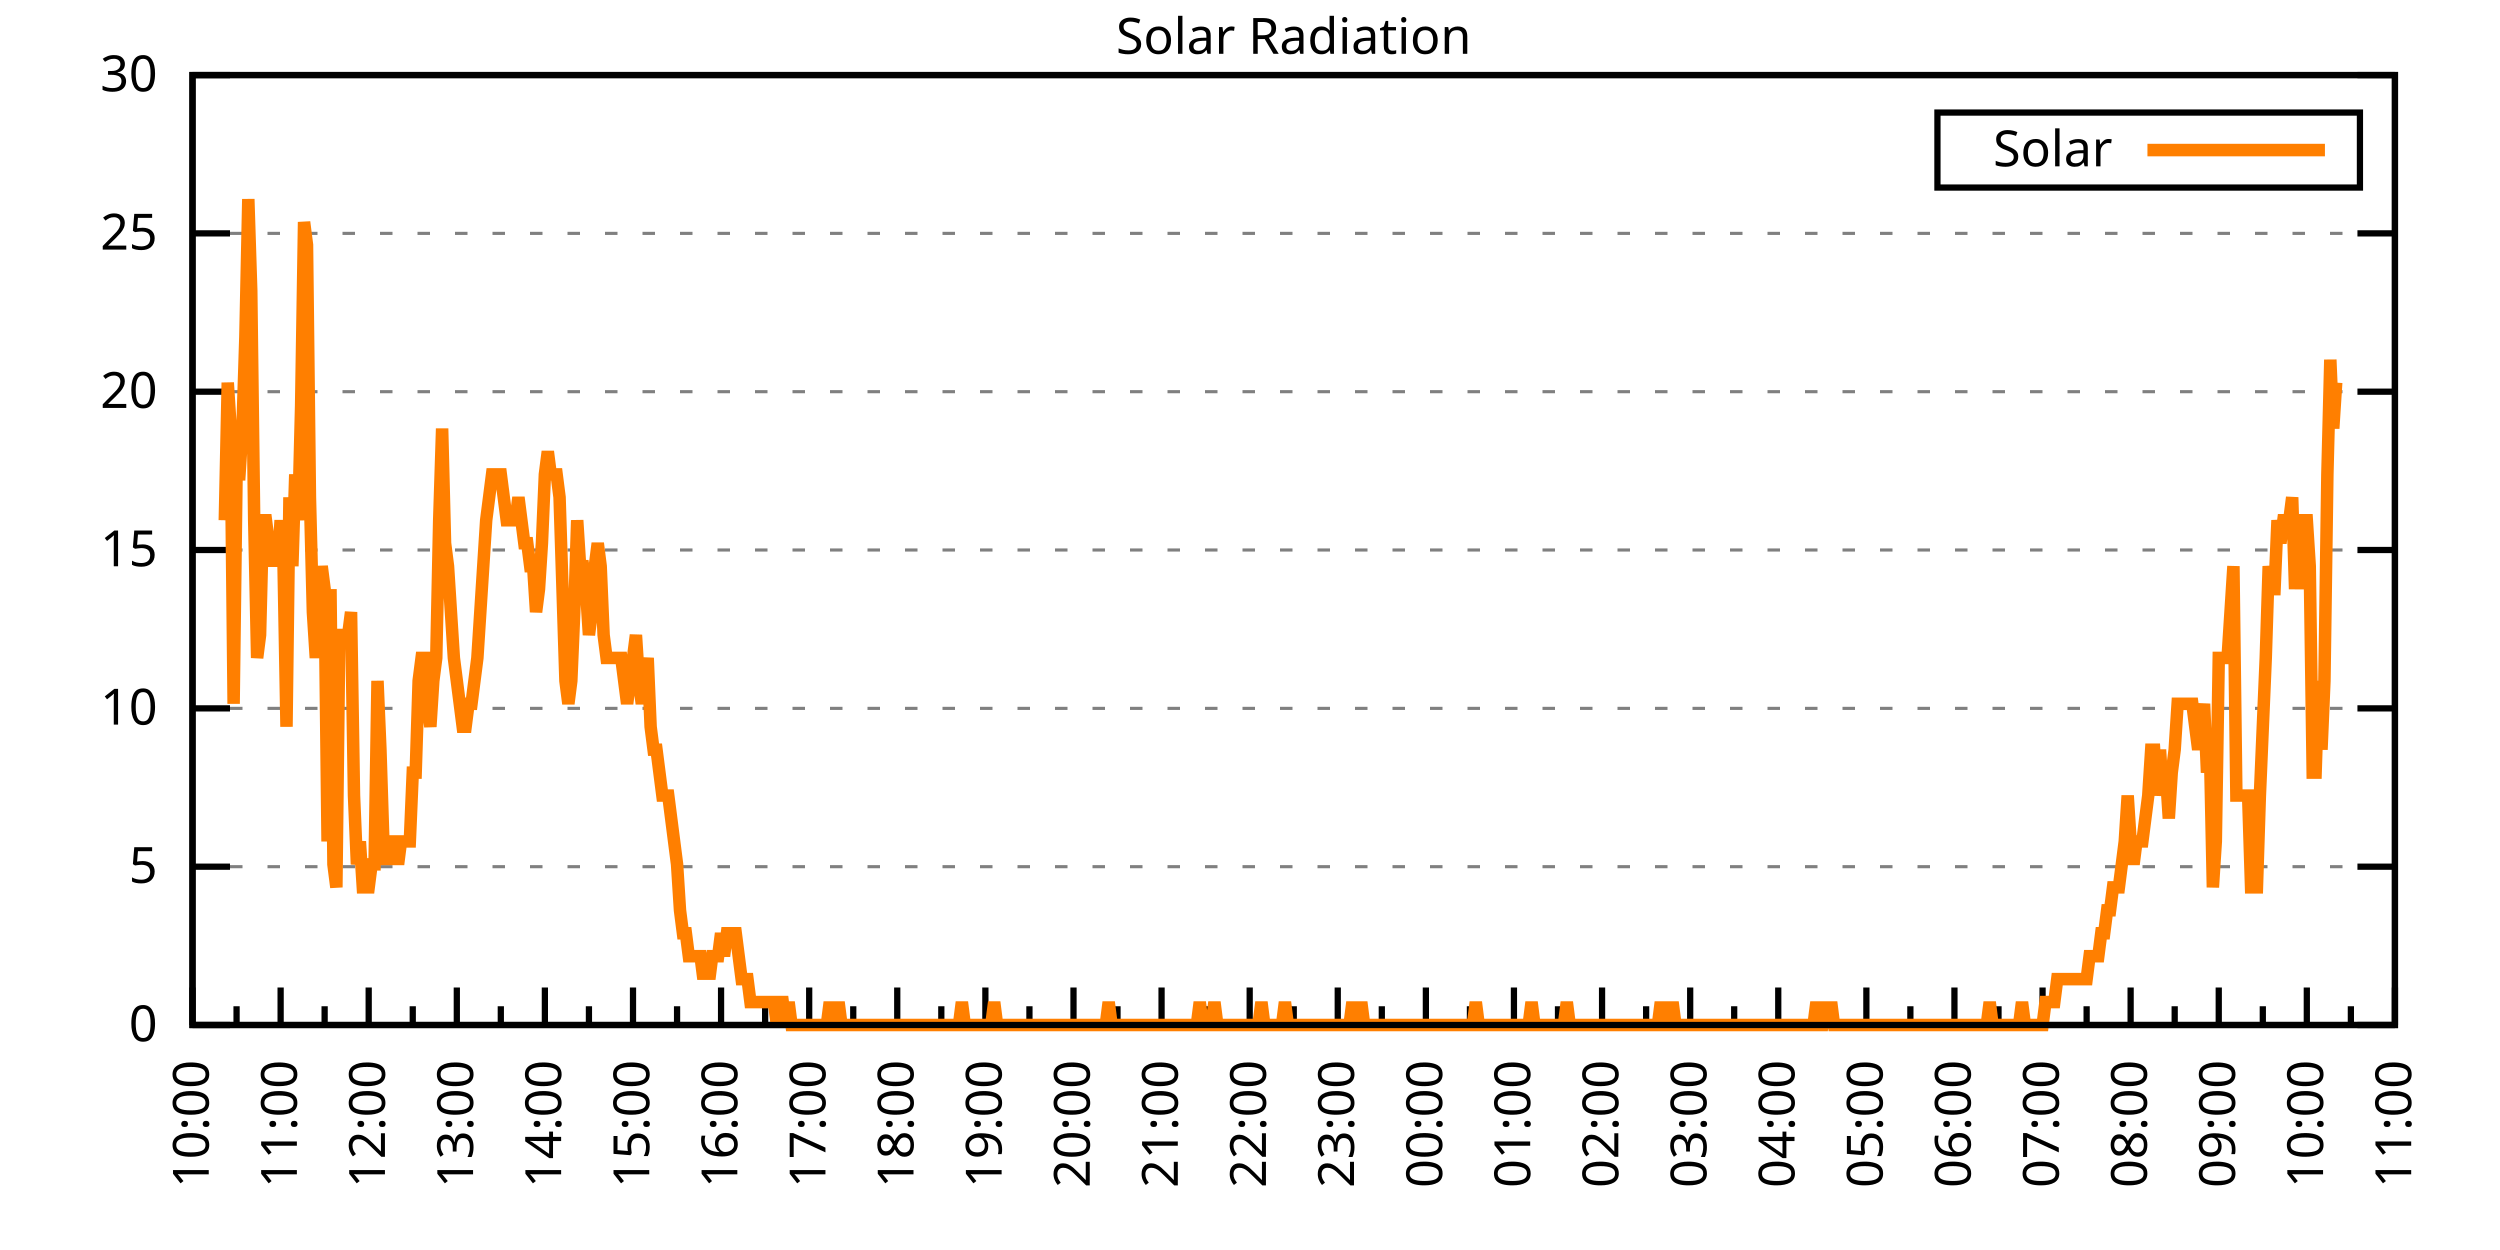
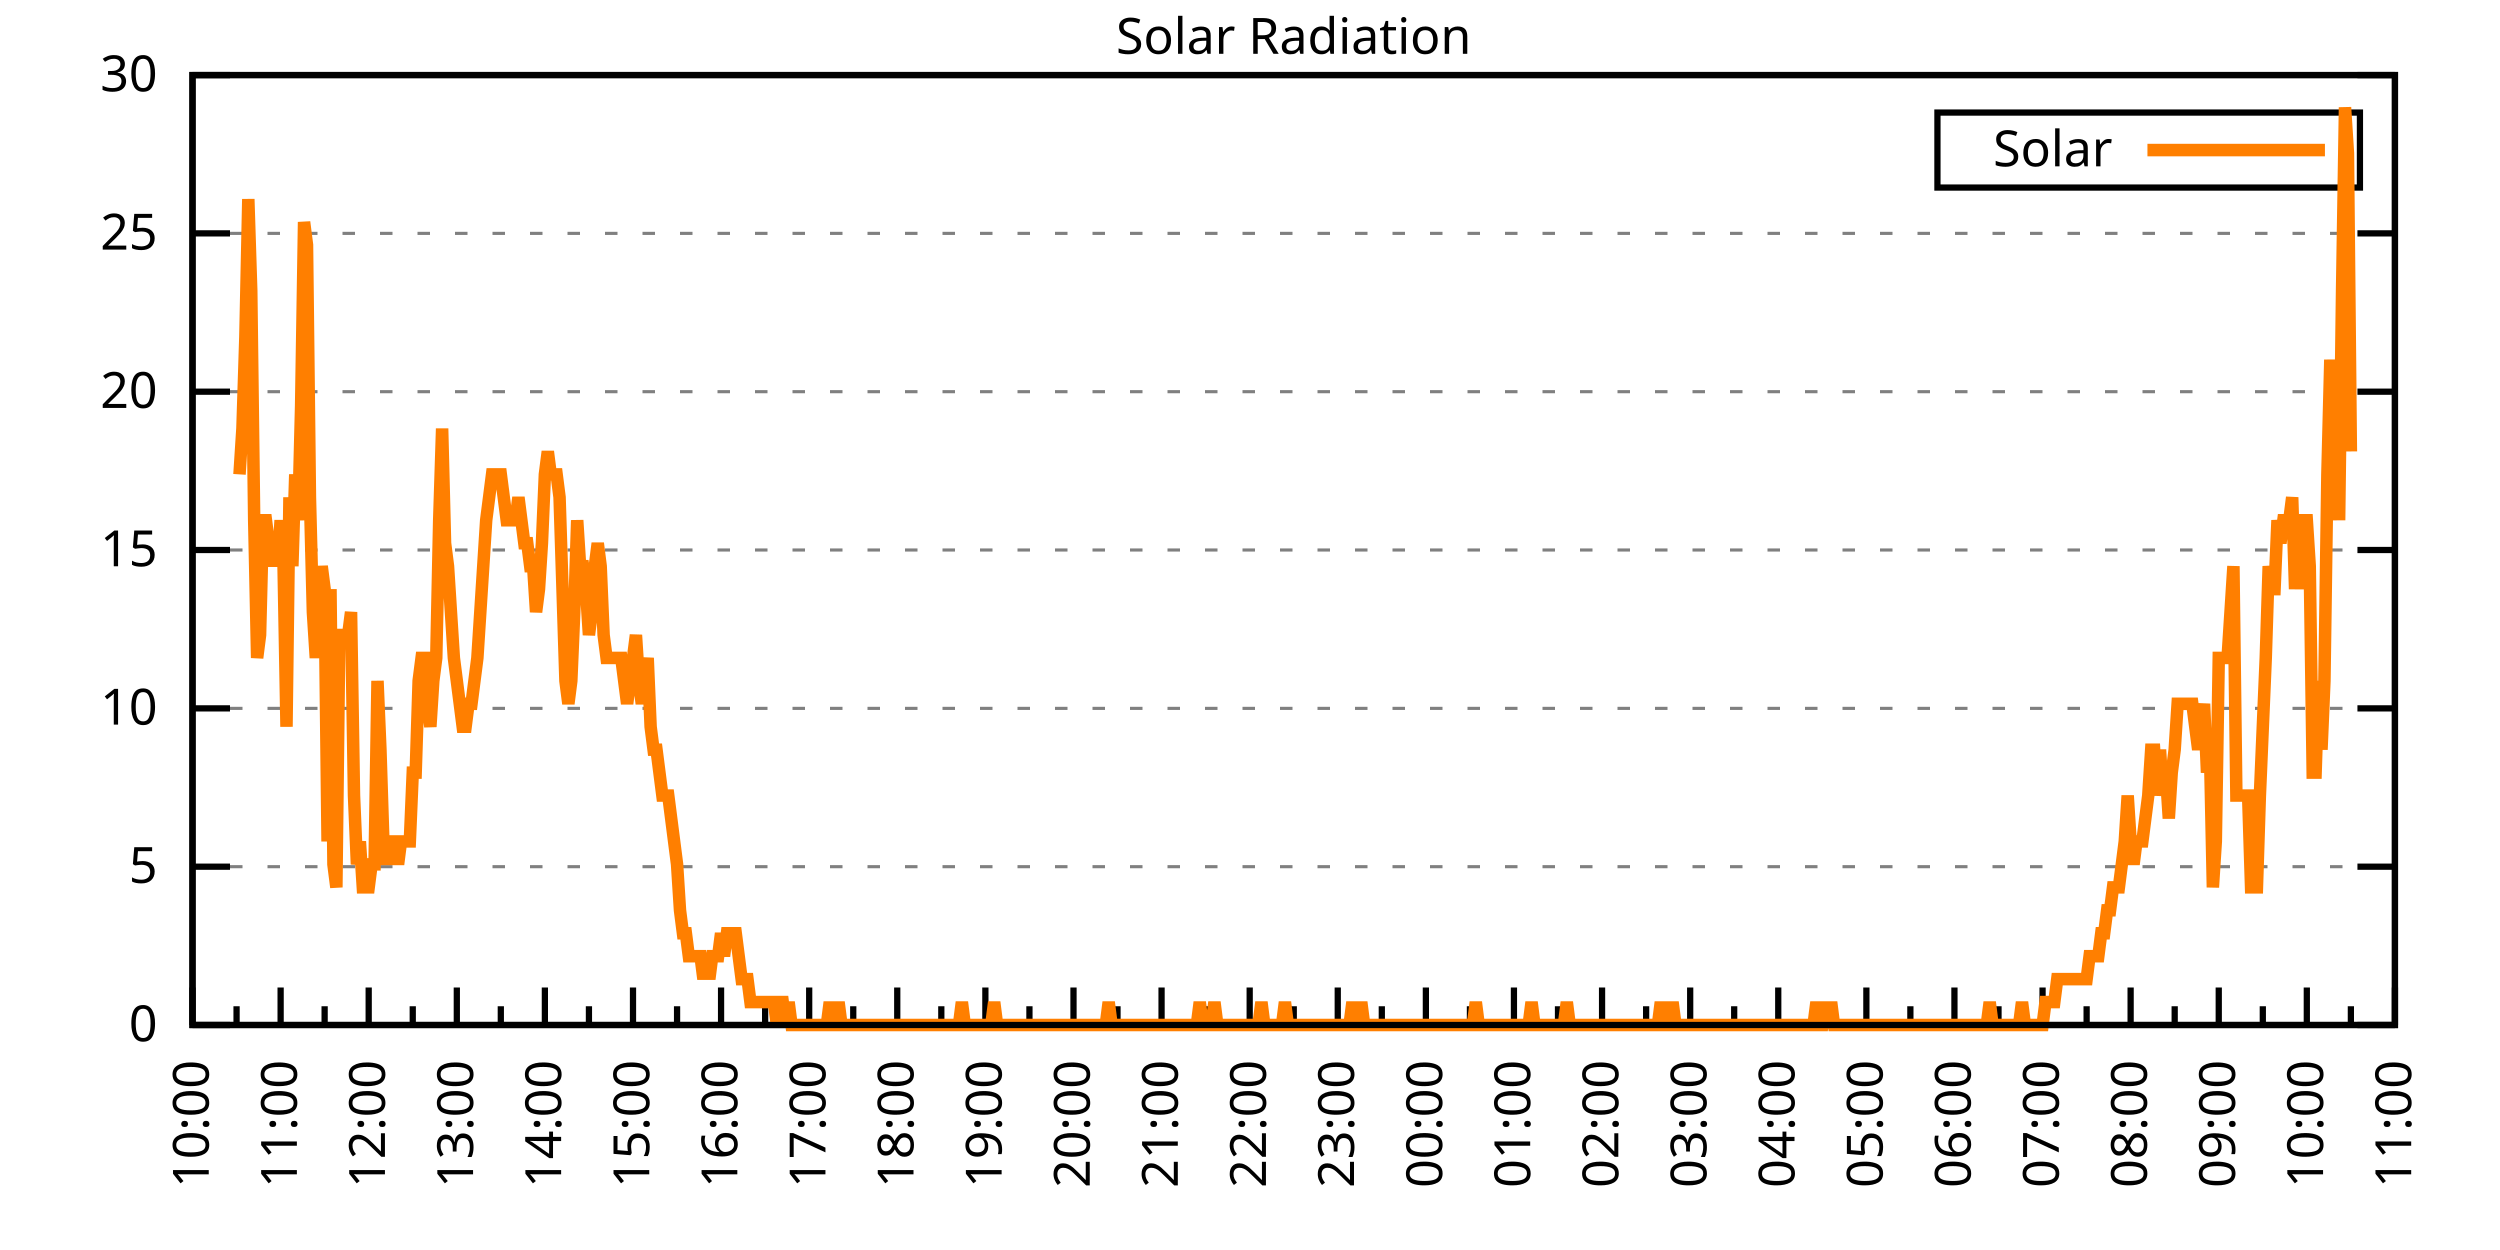
<svg xmlns="http://www.w3.org/2000/svg" xmlns:xlink="http://www.w3.org/1999/xlink" width="400" height="200" viewBox="0 0 400 200">
  <g id="gnuplot_canvas">
    <rect x="0" y="0" width="400" height="200" fill="none" />
    <defs>
      <circle id="gpDot" r="0.5" stroke-width="0.5" stroke="currentColor" />
      <path id="gpPt0" stroke-width="0.333" stroke="currentColor" d="M-1,0 h2 M0,-1 v2" />
      <path id="gpPt1" stroke-width="0.333" stroke="currentColor" d="M-1,-1 L1,1 M1,-1 L-1,1" />
      <path id="gpPt2" stroke-width="0.333" stroke="currentColor" d="M-1,0 L1,0 M0,-1 L0,1 M-1,-1 L1,1 M-1,1 L1,-1" />
      <rect id="gpPt3" stroke-width="0.333" stroke="currentColor" x="-1" y="-1" width="2" height="2" />
      <rect id="gpPt4" stroke-width="0.333" stroke="currentColor" fill="currentColor" x="-1" y="-1" width="2" height="2" />
      <circle id="gpPt5" stroke-width="0.333" stroke="currentColor" cx="0" cy="0" r="1" />
      <use xlink:href="#gpPt5" id="gpPt6" fill="currentColor" stroke="none" />
      <path id="gpPt7" stroke-width="0.333" stroke="currentColor" d="M0,-1.33 L-1.33,0.67 L1.33,0.67 z" />
      <use xlink:href="#gpPt7" id="gpPt8" fill="currentColor" stroke="none" />
      <use xlink:href="#gpPt7" id="gpPt9" stroke="currentColor" transform="rotate(180)" />
      <use xlink:href="#gpPt9" id="gpPt10" fill="currentColor" stroke="none" />
      <use xlink:href="#gpPt3" id="gpPt11" stroke="currentColor" transform="rotate(45)" />
      <use xlink:href="#gpPt11" id="gpPt12" fill="currentColor" stroke="none" />
      <path id="gpPt13" stroke-width="0.333" stroke="currentColor" d="M0,1.330 L1.265,0.411 L0.782,-1.067 L-0.782,-1.076 L-1.265,0.411 z" />
      <use xlink:href="#gpPt13" id="gpPt14" fill="currentColor" stroke="none" />
      <filter id="textbox" filterUnits="objectBoundingBox" x="0" y="0" height="1" width="1">
        <feFlood flood-color="white" flood-opacity="1" result="bgnd" />
        <feComposite in="SourceGraphic" in2="bgnd" operator="atop" />
      </filter>
      <filter id="greybox" filterUnits="objectBoundingBox" x="0" y="0" height="1" width="1">
        <feFlood flood-color="lightgrey" flood-opacity="1" result="grey" />
        <feComposite in="SourceGraphic" in2="grey" operator="atop" />
      </filter>
    </defs>
    <g fill="none" color="white" stroke="currentColor" stroke-width="1.00" stroke-linecap="butt" stroke-linejoin="miter">
</g>
    <g fill="none" color="black" stroke="currentColor" stroke-width="1.00" stroke-linecap="butt" stroke-linejoin="miter">
      <g stroke="none" shape-rendering="crispEdges">
        <polygon fill="rgb(255, 255, 255)" points="30.80,164.00 383.18,164.00 383.18,12.02 30.80,12.02 " />
      </g>
    </g>
    <g fill="none" color="black" stroke="currentColor" stroke-width="1.00" stroke-linecap="butt" stroke-linejoin="miter">
</g>
    <g fill="none" color="black" stroke="black" stroke-width="0.50" stroke-linecap="butt" stroke-linejoin="miter">
</g>
    <g fill="none" color="gray" stroke="currentColor" stroke-width="0.50" stroke-linecap="butt" stroke-linejoin="miter">
      <path stroke="gray" stroke-dasharray="2,4" class="gridline" d="M30.80,164.00 L383.19,164.00  " />
    </g>
    <g fill="none" color="gray" stroke="gray" stroke-width="1.00" stroke-linecap="butt" stroke-linejoin="miter">
</g>
    <g fill="none" color="black" stroke="currentColor" stroke-width="1.00" stroke-linecap="butt" stroke-linejoin="miter">
      <path stroke="black" d="M30.80,164.00 L36.80,164.00 M383.19,164.00 L377.19,164.00  " />
      <g transform="translate(25.20,166.60)" stroke="none" fill="black" font-family="Sans" font-size="8.00" text-anchor="end">
        <text>
          <tspan font-family="Sans"> 0</tspan>
        </text>
      </g>
    </g>
    <g fill="none" color="black" stroke="currentColor" stroke-width="1.00" stroke-linecap="butt" stroke-linejoin="miter">
</g>
    <g fill="none" color="black" stroke="black" stroke-width="0.50" stroke-linecap="butt" stroke-linejoin="miter">
</g>
    <g fill="none" color="gray" stroke="currentColor" stroke-width="0.50" stroke-linecap="butt" stroke-linejoin="miter">
      <path stroke="gray" stroke-dasharray="2,4" class="gridline" d="M30.80,138.67 L383.19,138.67  " />
    </g>
    <g fill="none" color="gray" stroke="gray" stroke-width="1.00" stroke-linecap="butt" stroke-linejoin="miter">
</g>
    <g fill="none" color="black" stroke="currentColor" stroke-width="1.00" stroke-linecap="butt" stroke-linejoin="miter">
      <path stroke="black" d="M30.80,138.67 L36.80,138.67 M383.19,138.67 L377.19,138.67  " />
      <g transform="translate(25.20,141.27)" stroke="none" fill="black" font-family="Sans" font-size="8.00" text-anchor="end">
        <text>
          <tspan font-family="Sans"> 5</tspan>
        </text>
      </g>
    </g>
    <g fill="none" color="black" stroke="currentColor" stroke-width="1.00" stroke-linecap="butt" stroke-linejoin="miter">
</g>
    <g fill="none" color="black" stroke="black" stroke-width="0.50" stroke-linecap="butt" stroke-linejoin="miter">
</g>
    <g fill="none" color="gray" stroke="currentColor" stroke-width="0.50" stroke-linecap="butt" stroke-linejoin="miter">
      <path stroke="gray" stroke-dasharray="2,4" class="gridline" d="M30.80,113.34 L383.19,113.34  " />
    </g>
    <g fill="none" color="gray" stroke="gray" stroke-width="1.00" stroke-linecap="butt" stroke-linejoin="miter">
</g>
    <g fill="none" color="black" stroke="currentColor" stroke-width="1.00" stroke-linecap="butt" stroke-linejoin="miter">
      <path stroke="black" d="M30.80,113.34 L36.80,113.34 M383.19,113.34 L377.19,113.34  " />
      <g transform="translate(25.20,115.94)" stroke="none" fill="black" font-family="Sans" font-size="8.00" text-anchor="end">
        <text>
          <tspan font-family="Sans"> 10</tspan>
        </text>
      </g>
    </g>
    <g fill="none" color="black" stroke="currentColor" stroke-width="1.00" stroke-linecap="butt" stroke-linejoin="miter">
</g>
    <g fill="none" color="black" stroke="black" stroke-width="0.50" stroke-linecap="butt" stroke-linejoin="miter">
</g>
    <g fill="none" color="gray" stroke="currentColor" stroke-width="0.50" stroke-linecap="butt" stroke-linejoin="miter">
      <path stroke="gray" stroke-dasharray="2,4" class="gridline" d="M30.80,88.00 L383.19,88.00  " />
    </g>
    <g fill="none" color="gray" stroke="gray" stroke-width="1.00" stroke-linecap="butt" stroke-linejoin="miter">
</g>
    <g fill="none" color="black" stroke="currentColor" stroke-width="1.00" stroke-linecap="butt" stroke-linejoin="miter">
      <path stroke="black" d="M30.80,88.00 L36.80,88.00 M383.19,88.00 L377.19,88.00  " />
      <g transform="translate(25.20,90.60)" stroke="none" fill="black" font-family="Sans" font-size="8.00" text-anchor="end">
        <text>
          <tspan font-family="Sans"> 15</tspan>
        </text>
      </g>
    </g>
    <g fill="none" color="black" stroke="currentColor" stroke-width="1.00" stroke-linecap="butt" stroke-linejoin="miter">
</g>
    <g fill="none" color="black" stroke="black" stroke-width="0.50" stroke-linecap="butt" stroke-linejoin="miter">
</g>
    <g fill="none" color="gray" stroke="currentColor" stroke-width="0.50" stroke-linecap="butt" stroke-linejoin="miter">
      <path stroke="gray" stroke-dasharray="2,4" class="gridline" d="M30.80,62.67 L383.19,62.67  " />
    </g>
    <g fill="none" color="gray" stroke="gray" stroke-width="1.00" stroke-linecap="butt" stroke-linejoin="miter">
</g>
    <g fill="none" color="black" stroke="currentColor" stroke-width="1.00" stroke-linecap="butt" stroke-linejoin="miter">
      <path stroke="black" d="M30.80,62.67 L36.80,62.67 M383.19,62.67 L377.19,62.67  " />
      <g transform="translate(25.20,65.27)" stroke="none" fill="black" font-family="Sans" font-size="8.00" text-anchor="end">
        <text>
          <tspan font-family="Sans"> 20</tspan>
        </text>
      </g>
    </g>
    <g fill="none" color="black" stroke="currentColor" stroke-width="1.00" stroke-linecap="butt" stroke-linejoin="miter">
</g>
    <g fill="none" color="black" stroke="black" stroke-width="0.50" stroke-linecap="butt" stroke-linejoin="miter">
</g>
    <g fill="none" color="gray" stroke="currentColor" stroke-width="0.50" stroke-linecap="butt" stroke-linejoin="miter">
      <path stroke="gray" stroke-dasharray="2,4" class="gridline" d="M30.80,37.34 L383.19,37.34  " />
    </g>
    <g fill="none" color="gray" stroke="gray" stroke-width="1.00" stroke-linecap="butt" stroke-linejoin="miter">
</g>
    <g fill="none" color="black" stroke="currentColor" stroke-width="1.00" stroke-linecap="butt" stroke-linejoin="miter">
      <path stroke="black" d="M30.80,37.34 L36.80,37.34 M383.19,37.34 L377.19,37.34  " />
      <g transform="translate(25.20,39.94)" stroke="none" fill="black" font-family="Sans" font-size="8.00" text-anchor="end">
        <text>
          <tspan font-family="Sans"> 25</tspan>
        </text>
      </g>
    </g>
    <g fill="none" color="black" stroke="currentColor" stroke-width="1.00" stroke-linecap="butt" stroke-linejoin="miter">
</g>
    <g fill="none" color="black" stroke="black" stroke-width="0.50" stroke-linecap="butt" stroke-linejoin="miter">
</g>
    <g fill="none" color="gray" stroke="currentColor" stroke-width="0.50" stroke-linecap="butt" stroke-linejoin="miter">
      <path stroke="gray" stroke-dasharray="2,4" class="gridline" d="M30.80,12.01 L383.19,12.01  " />
    </g>
    <g fill="none" color="gray" stroke="gray" stroke-width="1.00" stroke-linecap="butt" stroke-linejoin="miter">
</g>
    <g fill="none" color="black" stroke="currentColor" stroke-width="1.00" stroke-linecap="butt" stroke-linejoin="miter">
      <path stroke="black" d="M30.80,12.01 L36.80,12.01 M383.19,12.01 L377.19,12.01  " />
      <g transform="translate(25.20,14.61)" stroke="none" fill="black" font-family="Sans" font-size="8.00" text-anchor="end">
        <text>
          <tspan font-family="Sans"> 30</tspan>
        </text>
      </g>
    </g>
    <g fill="none" color="black" stroke="currentColor" stroke-width="1.00" stroke-linecap="butt" stroke-linejoin="miter">
      <path stroke="black" d="M30.80,164.00 L30.80,158.00  " />
      <g transform="translate(33.40,169.60) rotate(270)" stroke="none" fill="black" font-family="Sans" font-size="8.00" text-anchor="end">
        <text>
          <tspan font-family="Sans">10:00</tspan>
        </text>
      </g>
    </g>
    <g fill="none" color="black" stroke="currentColor" stroke-width="1.00" stroke-linecap="butt" stroke-linejoin="miter">
      <path stroke="black" d="M37.85,164.00 L37.85,161.00 M44.90,164.00 L44.90,158.00  " />
      <g transform="translate(47.50,169.60) rotate(270)" stroke="none" fill="black" font-family="Sans" font-size="8.00" text-anchor="end">
        <text>
          <tspan font-family="Sans">11:00</tspan>
        </text>
      </g>
    </g>
    <g fill="none" color="black" stroke="currentColor" stroke-width="1.00" stroke-linecap="butt" stroke-linejoin="miter">
      <path stroke="black" d="M51.94,164.00 L51.94,161.00 M58.99,164.00 L58.99,158.00  " />
      <g transform="translate(61.59,169.60) rotate(270)" stroke="none" fill="black" font-family="Sans" font-size="8.00" text-anchor="end">
        <text>
          <tspan font-family="Sans">12:00</tspan>
        </text>
      </g>
    </g>
    <g fill="none" color="black" stroke="currentColor" stroke-width="1.00" stroke-linecap="butt" stroke-linejoin="miter">
      <path stroke="black" d="M66.04,164.00 L66.04,161.00 M73.09,164.00 L73.09,158.00  " />
      <g transform="translate(75.69,169.60) rotate(270)" stroke="none" fill="black" font-family="Sans" font-size="8.00" text-anchor="end">
        <text>
          <tspan font-family="Sans">13:00</tspan>
        </text>
      </g>
    </g>
    <g fill="none" color="black" stroke="currentColor" stroke-width="1.00" stroke-linecap="butt" stroke-linejoin="miter">
      <path stroke="black" d="M80.13,164.00 L80.13,161.00 M87.18,164.00 L87.18,158.00  " />
      <g transform="translate(89.78,169.60) rotate(270)" stroke="none" fill="black" font-family="Sans" font-size="8.00" text-anchor="end">
        <text>
          <tspan font-family="Sans">14:00</tspan>
        </text>
      </g>
    </g>
    <g fill="none" color="black" stroke="currentColor" stroke-width="1.00" stroke-linecap="butt" stroke-linejoin="miter">
      <path stroke="black" d="M94.23,164.00 L94.23,161.00 M101.28,164.00 L101.28,158.00  " />
      <g transform="translate(103.88,169.60) rotate(270)" stroke="none" fill="black" font-family="Sans" font-size="8.00" text-anchor="end">
        <text>
          <tspan font-family="Sans">15:00</tspan>
        </text>
      </g>
    </g>
    <g fill="none" color="black" stroke="currentColor" stroke-width="1.00" stroke-linecap="butt" stroke-linejoin="miter">
      <path stroke="black" d="M108.33,164.00 L108.33,161.00 M115.37,164.00 L115.37,158.00  " />
      <g transform="translate(117.97,169.60) rotate(270)" stroke="none" fill="black" font-family="Sans" font-size="8.00" text-anchor="end">
        <text>
          <tspan font-family="Sans">16:00</tspan>
        </text>
      </g>
    </g>
    <g fill="none" color="black" stroke="currentColor" stroke-width="1.00" stroke-linecap="butt" stroke-linejoin="miter">
      <path stroke="black" d="M122.42,164.00 L122.42,161.00 M129.47,164.00 L129.47,158.00  " />
      <g transform="translate(132.07,169.60) rotate(270)" stroke="none" fill="black" font-family="Sans" font-size="8.00" text-anchor="end">
        <text>
          <tspan font-family="Sans">17:00</tspan>
        </text>
      </g>
    </g>
    <g fill="none" color="black" stroke="currentColor" stroke-width="1.00" stroke-linecap="butt" stroke-linejoin="miter">
      <path stroke="black" d="M136.52,164.00 L136.52,161.00 M143.56,164.00 L143.56,158.00  " />
      <g transform="translate(146.16,169.60) rotate(270)" stroke="none" fill="black" font-family="Sans" font-size="8.00" text-anchor="end">
        <text>
          <tspan font-family="Sans">18:00</tspan>
        </text>
      </g>
    </g>
    <g fill="none" color="black" stroke="currentColor" stroke-width="1.00" stroke-linecap="butt" stroke-linejoin="miter">
      <path stroke="black" d="M150.61,164.00 L150.61,161.00 M157.66,164.00 L157.66,158.00  " />
      <g transform="translate(160.26,169.60) rotate(270)" stroke="none" fill="black" font-family="Sans" font-size="8.00" text-anchor="end">
        <text>
          <tspan font-family="Sans">19:00</tspan>
        </text>
      </g>
    </g>
    <g fill="none" color="black" stroke="currentColor" stroke-width="1.00" stroke-linecap="butt" stroke-linejoin="miter">
      <path stroke="black" d="M164.71,164.00 L164.71,161.00 M171.76,164.00 L171.76,158.00  " />
      <g transform="translate(174.36,169.60) rotate(270)" stroke="none" fill="black" font-family="Sans" font-size="8.00" text-anchor="end">
        <text>
          <tspan font-family="Sans">20:00</tspan>
        </text>
      </g>
    </g>
    <g fill="none" color="black" stroke="currentColor" stroke-width="1.00" stroke-linecap="butt" stroke-linejoin="miter">
      <path stroke="black" d="M178.80,164.00 L178.80,161.00 M185.85,164.00 L185.85,158.00  " />
      <g transform="translate(188.45,169.60) rotate(270)" stroke="none" fill="black" font-family="Sans" font-size="8.00" text-anchor="end">
        <text>
          <tspan font-family="Sans">21:00</tspan>
        </text>
      </g>
    </g>
    <g fill="none" color="black" stroke="currentColor" stroke-width="1.00" stroke-linecap="butt" stroke-linejoin="miter">
      <path stroke="black" d="M192.90,164.00 L192.90,161.00 M199.95,164.00 L199.95,158.00  " />
      <g transform="translate(202.55,169.60) rotate(270)" stroke="none" fill="black" font-family="Sans" font-size="8.00" text-anchor="end">
        <text>
          <tspan font-family="Sans">22:00</tspan>
        </text>
      </g>
    </g>
    <g fill="none" color="black" stroke="currentColor" stroke-width="1.00" stroke-linecap="butt" stroke-linejoin="miter">
      <path stroke="black" d="M207.00,164.00 L207.00,161.00 M214.04,164.00 L214.04,158.00  " />
      <g transform="translate(216.64,169.60) rotate(270)" stroke="none" fill="black" font-family="Sans" font-size="8.00" text-anchor="end">
        <text>
          <tspan font-family="Sans">23:00</tspan>
        </text>
      </g>
    </g>
    <g fill="none" color="black" stroke="currentColor" stroke-width="1.00" stroke-linecap="butt" stroke-linejoin="miter">
      <path stroke="black" d="M221.09,164.00 L221.09,161.00 M228.14,164.00 L228.14,158.00  " />
      <g transform="translate(230.74,169.60) rotate(270)" stroke="none" fill="black" font-family="Sans" font-size="8.00" text-anchor="end">
        <text>
          <tspan font-family="Sans">00:00</tspan>
        </text>
      </g>
    </g>
    <g fill="none" color="black" stroke="currentColor" stroke-width="1.00" stroke-linecap="butt" stroke-linejoin="miter">
      <path stroke="black" d="M235.19,164.00 L235.19,161.00 M242.23,164.00 L242.23,158.00  " />
      <g transform="translate(244.83,169.60) rotate(270)" stroke="none" fill="black" font-family="Sans" font-size="8.00" text-anchor="end">
        <text>
          <tspan font-family="Sans">01:00</tspan>
        </text>
      </g>
    </g>
    <g fill="none" color="black" stroke="currentColor" stroke-width="1.00" stroke-linecap="butt" stroke-linejoin="miter">
      <path stroke="black" d="M249.28,164.00 L249.28,161.00 M256.33,164.00 L256.33,158.00  " />
      <g transform="translate(258.93,169.60) rotate(270)" stroke="none" fill="black" font-family="Sans" font-size="8.00" text-anchor="end">
        <text>
          <tspan font-family="Sans">02:00</tspan>
        </text>
      </g>
    </g>
    <g fill="none" color="black" stroke="currentColor" stroke-width="1.00" stroke-linecap="butt" stroke-linejoin="miter">
      <path stroke="black" d="M263.38,164.00 L263.38,161.00 M270.43,164.00 L270.43,158.00  " />
      <g transform="translate(273.03,169.60) rotate(270)" stroke="none" fill="black" font-family="Sans" font-size="8.00" text-anchor="end">
        <text>
          <tspan font-family="Sans">03:00</tspan>
        </text>
      </g>
    </g>
    <g fill="none" color="black" stroke="currentColor" stroke-width="1.00" stroke-linecap="butt" stroke-linejoin="miter">
      <path stroke="black" d="M277.47,164.00 L277.47,161.00 M284.52,164.00 L284.52,158.00  " />
      <g transform="translate(287.12,169.60) rotate(270)" stroke="none" fill="black" font-family="Sans" font-size="8.00" text-anchor="end">
        <text>
          <tspan font-family="Sans">04:00</tspan>
        </text>
      </g>
    </g>
    <g fill="none" color="black" stroke="currentColor" stroke-width="1.00" stroke-linecap="butt" stroke-linejoin="miter">
      <path stroke="black" d="M291.57,164.00 L291.57,161.00 M298.62,164.00 L298.62,158.00  " />
      <g transform="translate(301.22,169.60) rotate(270)" stroke="none" fill="black" font-family="Sans" font-size="8.00" text-anchor="end">
        <text>
          <tspan font-family="Sans">05:00</tspan>
        </text>
      </g>
    </g>
    <g fill="none" color="black" stroke="currentColor" stroke-width="1.00" stroke-linecap="butt" stroke-linejoin="miter">
      <path stroke="black" d="M305.66,164.00 L305.66,161.00 M312.71,164.00 L312.71,158.00  " />
      <g transform="translate(315.31,169.60) rotate(270)" stroke="none" fill="black" font-family="Sans" font-size="8.00" text-anchor="end">
        <text>
          <tspan font-family="Sans">06:00</tspan>
        </text>
      </g>
    </g>
    <g fill="none" color="black" stroke="currentColor" stroke-width="1.00" stroke-linecap="butt" stroke-linejoin="miter">
      <path stroke="black" d="M319.76,164.00 L319.76,161.00 M326.81,164.00 L326.81,158.00  " />
      <g transform="translate(329.41,169.60) rotate(270)" stroke="none" fill="black" font-family="Sans" font-size="8.00" text-anchor="end">
        <text>
          <tspan font-family="Sans">07:00</tspan>
        </text>
      </g>
    </g>
    <g fill="none" color="black" stroke="currentColor" stroke-width="1.00" stroke-linecap="butt" stroke-linejoin="miter">
      <path stroke="black" d="M333.86,164.00 L333.86,161.00 M340.90,164.00 L340.90,158.00  " />
      <g transform="translate(343.50,169.60) rotate(270)" stroke="none" fill="black" font-family="Sans" font-size="8.00" text-anchor="end">
        <text>
          <tspan font-family="Sans">08:00</tspan>
        </text>
      </g>
    </g>
    <g fill="none" color="black" stroke="currentColor" stroke-width="1.00" stroke-linecap="butt" stroke-linejoin="miter">
      <path stroke="black" d="M347.95,164.00 L347.95,161.00 M355.00,164.00 L355.00,158.00  " />
      <g transform="translate(357.60,169.60) rotate(270)" stroke="none" fill="black" font-family="Sans" font-size="8.00" text-anchor="end">
        <text>
          <tspan font-family="Sans">09:00</tspan>
        </text>
      </g>
    </g>
    <g fill="none" color="black" stroke="currentColor" stroke-width="1.00" stroke-linecap="butt" stroke-linejoin="miter">
      <path stroke="black" d="M362.05,164.00 L362.05,161.00 M369.09,164.00 L369.09,158.00  " />
      <g transform="translate(371.69,169.60) rotate(270)" stroke="none" fill="black" font-family="Sans" font-size="8.00" text-anchor="end">
        <text>
          <tspan font-family="Sans">10:00</tspan>
        </text>
      </g>
    </g>
    <g fill="none" color="black" stroke="currentColor" stroke-width="1.00" stroke-linecap="butt" stroke-linejoin="miter">
      <path stroke="black" d="M376.14,164.00 L376.14,161.00 M383.19,164.00 L383.19,158.00  " />
      <g transform="translate(385.79,169.60) rotate(270)" stroke="none" fill="black" font-family="Sans" font-size="8.00" text-anchor="end">
        <text>
          <tspan font-family="Sans">11:00</tspan>
        </text>
      </g>
    </g>
    <g fill="none" color="black" stroke="currentColor" stroke-width="1.00" stroke-linecap="butt" stroke-linejoin="miter">
</g>
    <g fill="none" color="black" stroke="currentColor" stroke-width="1.00" stroke-linecap="butt" stroke-linejoin="miter">
      <path stroke="black" d="M30.80,12.01 L30.80,164.00 L383.19,164.00 L383.19,12.01 L30.80,12.01 Z  " />
    </g>
    <g fill="none" color="black" stroke="currentColor" stroke-width="1.00" stroke-linecap="butt" stroke-linejoin="miter">
      <g transform="translate(6.80,88.01) rotate(270)" stroke="none" fill="black" font-family="Sans" font-size="8.00" text-anchor="middle">
        <text />
      </g>
    </g>
    <g fill="none" color="black" stroke="currentColor" stroke-width="1.00" stroke-linecap="butt" stroke-linejoin="miter">
</g>
    <g fill="none" color="black" stroke="currentColor" stroke-width="1.00" stroke-linecap="butt" stroke-linejoin="miter">
      <path stroke="black" d="M309.99,30.01 L309.99,18.01 L377.59,18.01 L377.59,30.01 L309.99,30.01 Z  " />
    </g>
    <g id="Solar_Radiation_plot_1">
      <g fill="none" color="white" stroke="black" stroke-width="2.00" stroke-linecap="butt" stroke-linejoin="miter">
</g>
      <g fill="none" color="black" stroke="currentColor" stroke-width="2.00" stroke-linecap="butt" stroke-linejoin="miter">
        <g transform="translate(337.99,26.61)" stroke="none" fill="black" font-family="Sans" font-size="8.00" text-anchor="end">
          <text>
            <tspan font-family="Sans">Solar</tspan>
          </text>
        </g>
      </g>
      <g fill="none" color="black" stroke="currentColor" stroke-width="2.00" stroke-linecap="butt" stroke-linejoin="miter">
-         <path stroke="rgb(255, 127,   0)" d="M343.59,24.01 L371.99,24.01 M35.97,83.24 L36.44,61.22 L36.91,68.56 L37.38,112.61 L37.85,75.90 L38.32,75.90   L38.79,68.56 L39.26,53.88 L39.73,31.85 L40.20,46.54 L40.67,83.24 L41.14,105.27 L41.61,101.60 L42.08,83.24   L42.55,83.24 L43.02,86.91 L43.49,90.59 L43.96,86.91 L44.43,90.59 L44.90,83.24 L45.37,90.59 L45.84,116.28   L46.31,79.57 L46.78,90.59 L47.24,75.90 L47.71,83.24 L48.18,64.89 L48.65,35.52 L49.12,39.19 L49.59,79.57   L50.06,97.93 L50.53,105.27 L51.00,97.93 L51.47,90.59 L51.94,94.26 L52.41,134.63 L52.88,94.26 L53.35,138.30   L53.82,141.98 L54.29,101.60 L54.76,101.60 L55.23,101.60 L55.70,101.60 L56.17,97.93 L56.64,127.29 L57.11,138.30   L57.58,134.63 L58.05,141.98 L58.52,141.98 L58.99,141.98 L59.46,138.30 L59.93,138.30 L60.40,108.94 L60.87,119.95   L61.34,134.63 L61.81,138.30 L62.28,134.63 L62.75,134.63 L63.22,134.63 L63.69,138.30 L64.16,134.63 L64.63,134.63   L65.10,134.63 L65.57,134.63 L66.04,123.62 L66.51,123.62 L66.98,108.94 L67.45,105.27 L67.92,105.27 L68.39,112.61   L68.86,116.28 L69.33,108.94 L69.80,105.27 L70.27,83.24 L70.74,68.56 L71.21,86.91 L71.68,90.59 L72.15,97.93   L72.62,105.27 L73.09,108.94 L73.56,112.61 L74.03,116.28 L74.50,116.28 L74.97,112.61 L75.44,112.61 L75.91,108.94   L76.38,105.27 L76.85,97.93 L77.32,90.59 L77.79,83.24 L78.26,79.57 L78.73,75.90 L79.19,75.90 L79.66,75.90   L80.13,75.90 L80.60,79.57 L81.07,83.24 L81.54,83.24 L82.01,83.24 L82.48,83.24 L82.95,79.57 L83.42,83.24   L83.89,86.91 L84.36,86.91 L84.83,90.59 L85.30,90.59 L85.77,97.93 L86.24,94.26 L86.71,86.91 L87.18,75.90   L87.65,72.23 L88.12,75.90 L88.59,75.90 L89.06,75.90 L89.53,79.57 L90.00,94.26 L90.47,108.94 L90.94,112.61   L91.41,108.94 L91.88,97.93 L92.35,83.24 L92.82,90.59 L93.29,90.59 L93.76,94.26 L94.23,101.60 L94.70,97.93   L95.17,90.59 L95.64,86.91 L96.11,90.59 L96.58,101.60 L97.05,105.27 L97.52,105.27 L97.99,105.27 L98.46,105.27   L98.93,105.27 L99.40,105.27 L99.87,108.94 L100.34,112.61 L100.81,108.94 L101.28,105.27 L101.75,101.60 L102.22,108.94   L102.69,112.61 L103.16,108.94 L103.63,105.27 L104.10,116.28 L104.57,119.95 L105.04,119.95 L105.51,123.62 L105.98,127.29   L106.45,127.29 L106.92,127.29 L107.39,130.96 L107.86,134.63 L108.33,138.30 L108.80,145.65 L109.27,149.32 L109.74,149.32   L110.21,152.99 L110.68,152.99 L111.14,152.99 L111.61,152.99 L112.08,152.99 L112.55,156.66 L113.02,152.99 L113.49,156.66   L113.96,152.99 L114.43,152.99 L114.90,152.99 L115.37,149.32 L115.84,152.99 L116.31,149.32 L116.78,149.32 L117.25,149.32   L117.72,149.32 L118.19,152.99 L118.66,156.66 L119.13,156.66 L119.60,156.66 L120.07,160.33 L120.54,160.33 L121.01,160.33   L121.48,160.33 L121.95,160.33 L122.42,160.33 L122.89,160.33 L123.36,160.33 L123.83,160.33 L124.30,164.00 L124.77,160.33   L125.24,160.33 L125.71,164.00 L126.18,160.33 L126.65,164.00 L127.12,164.00 L127.59,164.00 L128.06,164.00 L128.53,164.00   L129.00,164.00 L129.47,164.00 L129.94,164.00 L130.41,164.00 L130.88,164.00 L131.35,164.00 L131.82,164.00 L132.29,164.00   L132.76,160.33 L133.23,164.00 L133.70,164.00 L134.17,160.33 L134.64,164.00 L135.11,164.00 L135.58,164.00 L136.05,164.00   L136.52,164.00 L136.99,164.00 L137.46,164.00 L137.93,164.00 L138.40,164.00 L138.87,164.00 L139.34,164.00 L139.81,164.00   L140.28,164.00 L140.75,164.00 L141.22,164.00 L141.69,164.00 L142.16,164.00 L142.63,164.00 L143.09,164.00 L143.56,164.00   L144.03,164.00 L144.50,164.00 L144.97,164.00 L145.44,164.00 L145.91,164.00 L146.38,164.00 L146.85,164.00 L147.32,164.00   L147.79,164.00 L148.26,164.00 L148.73,164.00 L149.20,164.00 L149.67,164.00 L150.14,164.00 L150.61,164.00 L151.08,164.00   L151.55,164.00 L152.02,164.00 L152.49,164.00 L152.96,164.00 L153.43,164.00 L153.90,160.33 L154.37,164.00 L154.84,164.00   L155.31,164.00 L155.78,164.00 L156.25,164.00 L156.72,164.00 L157.19,164.00 L157.66,164.00 L158.13,164.00 L158.60,164.00   L159.07,160.33 L159.54,164.00 L160.01,164.00 L160.48,164.00 L160.95,164.00 L161.42,164.00 L161.89,164.00 L162.36,164.00   L162.83,164.00 L163.30,164.00 L163.77,164.00 L164.24,164.00 L164.71,164.00 L165.18,164.00 L165.65,164.00 L166.12,164.00   L166.59,164.00 L167.06,164.00 L167.53,164.00 L168.00,164.00 L168.47,164.00 L168.94,164.00 L169.41,164.00 L169.88,164.00   L170.35,164.00 L170.82,164.00 L171.29,164.00 L171.76,164.00 L172.23,164.00 L172.70,164.00 L173.17,164.00 L173.64,164.00   L174.11,164.00 L174.58,164.00 L175.04,164.00 L175.51,164.00 L175.98,164.00 L176.45,164.00 L176.92,164.00 L177.39,160.33   L177.86,164.00 L178.33,164.00 L178.80,164.00 L179.27,164.00 L179.74,164.00 L180.21,164.00 L180.68,164.00 L181.15,164.00   L181.62,164.00 L182.09,164.00 L182.56,164.00 L183.03,164.00 L183.50,164.00 L183.97,164.00 L184.44,164.00 L184.91,164.00   L185.38,164.00 L185.85,164.00 L186.32,164.00 L186.79,164.00 L187.26,164.00 L187.73,164.00 L188.20,164.00 L188.67,164.00   L189.14,164.00 L189.61,164.00 L190.08,164.00 L190.55,164.00 L191.02,164.00 L191.49,164.00 L191.96,160.33 L192.43,164.00   L192.90,164.00 L193.37,164.00 L193.84,164.00 L194.31,160.33 L194.78,164.00 L195.25,164.00 L195.72,164.00 L196.19,164.00   L196.66,164.00 L197.13,164.00 L197.60,164.00 L198.07,164.00 L198.54,164.00 L199.01,164.00 L199.48,164.00 L199.95,164.00   L200.42,164.00 L200.89,164.00 L201.36,164.00 L201.83,160.33 L202.30,164.00 L202.77,164.00 L203.24,164.00 L203.71,164.00   L204.18,164.00 L204.65,164.00 L205.12,164.00 L205.59,160.33 L206.06,164.00 L206.53,164.00 L207.00,164.00 L207.46,164.00   L207.93,164.00 L208.40,164.00 L208.87,164.00 L209.34,164.00 L209.81,164.00 L210.28,164.00 L210.75,164.00 L211.22,164.00   L211.69,164.00 L212.16,164.00 L212.63,164.00 L213.10,164.00 L213.57,164.00 L214.04,164.00 L214.51,164.00 L214.98,164.00   L215.45,164.00 L215.92,164.00 L216.39,160.33 L216.86,164.00 L217.33,164.00 L217.80,160.33 L218.27,164.00 L218.74,164.00   L219.21,164.00 L219.68,164.00 L220.15,164.00 L220.62,164.00 L221.09,164.00 L221.56,164.00 L222.03,164.00 L222.50,164.00   L222.97,164.00 L223.44,164.00 L223.91,164.00 L224.38,164.00 L224.85,164.00 L225.32,164.00 L225.79,164.00 L226.26,164.00   L226.73,164.00 L227.20,164.00 L227.67,164.00 L228.14,164.00 L228.61,164.00 L229.08,164.00 L229.55,164.00 L230.02,164.00   L230.49,164.00 L230.96,164.00 L231.43,164.00 L231.90,164.00 L232.37,164.00 L232.84,164.00 L233.31,164.00 L233.78,164.00   L234.25,164.00 L234.72,164.00 L235.19,164.00 L235.66,164.00 L236.13,160.33 L236.60,164.00 L237.07,164.00 L237.54,164.00   L238.01,164.00 L238.48,164.00 L238.95,164.00 L239.41,164.00 L239.88,164.00 L240.35,164.00 L240.82,164.00 L241.29,164.00   L241.76,164.00 L242.23,164.00 L242.70,164.00 L243.17,164.00 L243.64,164.00 L244.11,164.00 L244.58,164.00 L245.05,160.33   L245.52,164.00 L245.99,164.00 L246.46,164.00 L246.93,164.00 L247.40,164.00 L247.87,164.00 L248.34,164.00 L248.81,164.00   L249.28,164.00 L249.75,164.00 L250.22,164.00 L250.69,160.33 L251.16,164.00 L251.63,164.00 L252.10,164.00 L252.57,164.00   L253.04,164.00 L253.51,164.00 L253.98,164.00 L254.45,164.00 L254.92,164.00 L255.39,164.00 L255.86,164.00 L256.33,164.00   L256.80,164.00 L257.27,164.00 L257.74,164.00 L258.21,164.00 L258.68,164.00 L259.15,164.00 L259.62,164.00 L260.09,164.00   L260.56,164.00 L261.03,164.00 L261.50,164.00 L261.97,164.00 L262.44,164.00 L262.91,164.00 L263.38,164.00 L263.85,164.00   L264.32,164.00 L264.79,164.00 L265.26,164.00 L265.73,160.33 L266.20,164.00 L266.67,164.00 L267.14,164.00 L267.61,160.33   L268.08,164.00 L268.55,164.00 L269.02,164.00 L269.49,164.00 L269.96,164.00 L270.43,164.00 L270.90,164.00 L271.36,164.00   L271.83,164.00 L272.30,164.00 L272.77,164.00 L273.24,164.00 L273.71,164.00 L274.18,164.00 L274.65,164.00 L275.12,164.00   L275.59,164.00 L276.06,164.00 L276.53,164.00 L277.00,164.00 L277.47,164.00 L277.94,164.00 L278.41,164.00 L278.88,164.00   L279.35,164.00 L279.82,164.00 L280.29,164.00 L280.76,164.00 L281.23,164.00 L281.70,164.00 L282.17,164.00 L282.64,164.00   L283.11,164.00 L283.58,164.00 L284.05,164.00 L284.52,164.00 L284.99,164.00 L285.46,164.00 L285.93,164.00 L286.40,164.00   L286.87,164.00 L287.34,164.00 L287.81,164.00 L288.28,164.00 L288.75,164.00 L289.22,164.00 L289.69,164.00 L290.16,164.00   L290.63,160.33 L291.10,164.00 L291.57,164.00 L292.04,160.33 L292.51,164.00 L292.98,160.33 L293.45,164.00 L293.92,164.00   L294.39,164.00 L294.86,164.00 L295.33,164.00 L295.80,164.00 L296.27,164.00 L296.74,164.00 L297.21,164.00 L297.68,164.00   L298.15,164.00 L298.62,164.00 L299.09,164.00 L299.56,164.00 L300.03,164.00 L300.50,164.00 L300.97,164.00 L301.44,164.00   L301.91,164.00 L302.38,164.00 L302.85,164.00 L303.31,164.00 L303.78,164.00 L304.25,164.00 L304.72,164.00 L305.19,164.00   L305.66,164.00 L306.13,164.00 L306.60,164.00 L307.07,164.00 L307.54,164.00 L308.01,164.00 L308.48,164.00 L308.95,164.00   L309.42,164.00 L309.89,164.00 L310.36,164.00 L310.83,164.00 L311.30,164.00 L311.77,164.00 L312.24,164.00 L312.71,164.00   L313.18,164.00 L313.65,164.00 L314.12,164.00 L314.59,164.00 L315.06,164.00 L315.53,164.00 L316.00,164.00 L316.47,164.00   L316.94,164.00 L317.41,164.00 L317.88,164.00 L318.35,160.33 L318.82,164.00 L319.29,164.00 L319.76,164.00 L320.23,164.00   L320.70,164.00 L321.17,164.00 L321.64,164.00 L322.11,164.00 L322.58,164.00 L323.05,164.00 L323.52,160.33 L323.99,164.00   L324.46,164.00 L324.93,164.00 L325.40,164.00 L325.87,164.00 L326.34,164.00 L326.81,164.00 L327.28,160.33 L327.75,160.33   L328.22,160.33 L328.69,160.33 L329.16,156.66 L329.63,156.66 L330.10,156.66 L330.57,156.66 L331.04,156.66 L331.51,156.66   L331.98,156.66 L332.45,156.66 L332.92,156.66 L333.39,156.66 L333.86,156.66 L334.33,152.99 L334.80,152.99 L335.26,152.99   L335.73,152.99 L336.20,149.32 L336.67,149.32 L337.14,145.65 L337.61,145.65 L338.08,141.98 L338.55,141.98 L339.02,141.98   L339.49,138.30 L339.96,134.63 L340.43,127.29 L340.90,134.63 L341.37,138.30 L341.84,134.63 L342.31,134.63 L342.78,134.63   L343.25,130.96 L343.72,127.29 L344.19,119.95 L344.66,119.95 L345.13,127.29 L345.60,119.95 L346.07,127.29 L346.54,123.62   L347.01,130.96 L347.48,123.62 L347.95,119.95 L348.42,112.61 L348.89,112.61 L349.36,112.61 L349.83,112.61 L350.30,112.61   L350.77,112.61 L351.24,116.28 L351.71,119.95 L352.18,116.28 L352.65,112.61 L353.12,123.62 L353.59,119.95 L354.06,141.98   L354.53,134.63 L355.00,105.27 L355.47,105.27 L355.94,105.27 L356.41,105.27 L356.88,97.93 L357.35,90.59 L357.82,127.29   L358.29,127.29 L358.76,127.29 L359.23,127.29 L359.70,127.29 L360.17,141.98 L360.64,141.98 L361.11,141.98 L361.58,127.29   L362.05,116.28 L362.52,105.27 L362.99,90.59 L363.46,94.26 L363.93,94.26 L364.40,83.24 L364.87,86.91 L365.34,83.24   L365.81,83.24 L366.28,83.24 L366.75,79.57 L367.21,94.26 L367.68,83.24 L368.15,94.26 L368.62,83.24 L369.09,83.24   L369.56,90.59 L370.03,123.62 L370.50,123.62 L370.97,108.94 L371.44,119.95 L371.91,108.94 L372.38,75.90 L372.85,57.55   L373.32,68.56 L373.79,61.22  " />
+         <path stroke="rgb(255, 127,   0)" d="M343.59,24.01 L371.99,24.01 M38.32,75.90 L38.79,68.56 L39.26,53.88 L39.73,31.85 L40.20,46.54 L40.67,83.24   L41.14,105.27 L41.61,101.60 L42.08,83.24 L42.55,83.24 L43.02,86.91 L43.49,90.59 L43.96,86.91 L44.43,90.59   L44.90,83.24 L45.37,90.59 L45.84,116.28 L46.31,79.57 L46.78,90.59 L47.24,75.90 L47.71,83.24 L48.18,64.89   L48.65,35.52 L49.12,39.19 L49.59,79.57 L50.06,97.93 L50.53,105.27 L51.00,97.93 L51.47,90.59 L51.94,94.26   L52.41,134.63 L52.88,94.26 L53.35,138.30 L53.82,141.98 L54.29,101.60 L54.76,101.60 L55.23,101.60 L55.70,101.60   L56.17,97.93 L56.64,127.29 L57.11,138.30 L57.58,134.63 L58.05,141.98 L58.52,141.98 L58.99,141.98 L59.46,138.30   L59.93,138.30 L60.40,108.94 L60.87,119.95 L61.34,134.63 L61.81,138.30 L62.28,134.63 L62.75,134.63 L63.22,134.63   L63.69,138.30 L64.16,134.63 L64.63,134.63 L65.10,134.63 L65.57,134.63 L66.04,123.62 L66.51,123.62 L66.98,108.94   L67.45,105.27 L67.92,105.27 L68.39,112.61 L68.86,116.28 L69.33,108.94 L69.80,105.27 L70.27,83.24 L70.74,68.56   L71.21,86.91 L71.68,90.59 L72.15,97.93 L72.62,105.27 L73.09,108.94 L73.56,112.61 L74.03,116.28 L74.50,116.28   L74.97,112.61 L75.44,112.61 L75.91,108.94 L76.38,105.27 L76.85,97.93 L77.32,90.59 L77.79,83.24 L78.26,79.57   L78.73,75.90 L79.19,75.90 L79.66,75.90 L80.13,75.90 L80.60,79.57 L81.07,83.24 L81.54,83.24 L82.01,83.24   L82.48,83.24 L82.95,79.57 L83.42,83.24 L83.89,86.91 L84.36,86.91 L84.83,90.59 L85.30,90.59 L85.77,97.93   L86.24,94.26 L86.71,86.91 L87.18,75.90 L87.65,72.23 L88.12,75.90 L88.59,75.90 L89.06,75.90 L89.53,79.57   L90.00,94.26 L90.47,108.94 L90.94,112.61 L91.41,108.94 L91.88,97.93 L92.35,83.24 L92.82,90.59 L93.29,90.59   L93.76,94.26 L94.23,101.60 L94.70,97.93 L95.17,90.59 L95.64,86.91 L96.11,90.59 L96.58,101.60 L97.05,105.27   L97.52,105.27 L97.99,105.27 L98.46,105.27 L98.93,105.27 L99.40,105.27 L99.87,108.94 L100.34,112.61 L100.81,108.94   L101.28,105.27 L101.75,101.60 L102.22,108.94 L102.69,112.61 L103.16,108.94 L103.63,105.27 L104.10,116.28 L104.57,119.95   L105.04,119.95 L105.51,123.62 L105.98,127.29 L106.45,127.29 L106.92,127.29 L107.39,130.96 L107.86,134.63 L108.33,138.30   L108.80,145.65 L109.27,149.32 L109.74,149.32 L110.21,152.99 L110.68,152.99 L111.14,152.99 L111.61,152.99 L112.08,152.99   L112.55,156.66 L113.02,152.99 L113.49,156.66 L113.96,152.99 L114.43,152.99 L114.90,152.99 L115.37,149.32 L115.84,152.99   L116.31,149.32 L116.78,149.32 L117.25,149.32 L117.72,149.32 L118.19,152.99 L118.66,156.66 L119.13,156.66 L119.60,156.66   L120.07,160.33 L120.54,160.33 L121.01,160.33 L121.48,160.33 L121.95,160.33 L122.42,160.33 L122.89,160.33 L123.36,160.33   L123.83,160.33 L124.30,164.00 L124.77,160.33 L125.24,160.33 L125.71,164.00 L126.18,160.33 L126.65,164.00 L127.12,164.00   L127.59,164.00 L128.06,164.00 L128.53,164.00 L129.00,164.00 L129.47,164.00 L129.94,164.00 L130.41,164.00 L130.88,164.00   L131.35,164.00 L131.82,164.00 L132.29,164.00 L132.76,160.33 L133.23,164.00 L133.70,164.00 L134.17,160.33 L134.64,164.00   L135.11,164.00 L135.58,164.00 L136.05,164.00 L136.52,164.00 L136.99,164.00 L137.46,164.00 L137.93,164.00 L138.40,164.00   L138.87,164.00 L139.34,164.00 L139.81,164.00 L140.28,164.00 L140.75,164.00 L141.22,164.00 L141.69,164.00 L142.16,164.00   L142.63,164.00 L143.09,164.00 L143.56,164.00 L144.03,164.00 L144.50,164.00 L144.97,164.00 L145.44,164.00 L145.91,164.00   L146.38,164.00 L146.85,164.00 L147.32,164.00 L147.79,164.00 L148.26,164.00 L148.73,164.00 L149.20,164.00 L149.67,164.00   L150.14,164.00 L150.61,164.00 L151.08,164.00 L151.55,164.00 L152.02,164.00 L152.49,164.00 L152.96,164.00 L153.43,164.00   L153.90,160.33 L154.37,164.00 L154.84,164.00 L155.31,164.00 L155.78,164.00 L156.25,164.00 L156.72,164.00 L157.19,164.00   L157.66,164.00 L158.13,164.00 L158.60,164.00 L159.07,160.33 L159.54,164.00 L160.01,164.00 L160.48,164.00 L160.95,164.00   L161.42,164.00 L161.89,164.00 L162.36,164.00 L162.83,164.00 L163.30,164.00 L163.77,164.00 L164.24,164.00 L164.71,164.00   L165.18,164.00 L165.65,164.00 L166.12,164.00 L166.59,164.00 L167.06,164.00 L167.53,164.00 L168.00,164.00 L168.47,164.00   L168.94,164.00 L169.41,164.00 L169.88,164.00 L170.35,164.00 L170.82,164.00 L171.29,164.00 L171.76,164.00 L172.23,164.00   L172.70,164.00 L173.17,164.00 L173.64,164.00 L174.11,164.00 L174.58,164.00 L175.04,164.00 L175.51,164.00 L175.98,164.00   L176.45,164.00 L176.92,164.00 L177.39,160.33 L177.86,164.00 L178.33,164.00 L178.80,164.00 L179.27,164.00 L179.74,164.00   L180.21,164.00 L180.68,164.00 L181.15,164.00 L181.62,164.00 L182.09,164.00 L182.56,164.00 L183.03,164.00 L183.50,164.00   L183.97,164.00 L184.44,164.00 L184.91,164.00 L185.38,164.00 L185.85,164.00 L186.32,164.00 L186.79,164.00 L187.26,164.00   L187.73,164.00 L188.20,164.00 L188.67,164.00 L189.14,164.00 L189.61,164.00 L190.08,164.00 L190.55,164.00 L191.02,164.00   L191.49,164.00 L191.96,160.33 L192.43,164.00 L192.90,164.00 L193.37,164.00 L193.84,164.00 L194.31,160.33 L194.78,164.00   L195.25,164.00 L195.72,164.00 L196.19,164.00 L196.66,164.00 L197.13,164.00 L197.60,164.00 L198.07,164.00 L198.54,164.00   L199.01,164.00 L199.48,164.00 L199.95,164.00 L200.42,164.00 L200.89,164.00 L201.36,164.00 L201.83,160.33 L202.30,164.00   L202.77,164.00 L203.24,164.00 L203.71,164.00 L204.18,164.00 L204.65,164.00 L205.12,164.00 L205.59,160.33 L206.06,164.00   L206.53,164.00 L207.00,164.00 L207.46,164.00 L207.93,164.00 L208.40,164.00 L208.87,164.00 L209.34,164.00 L209.81,164.00   L210.28,164.00 L210.75,164.00 L211.22,164.00 L211.69,164.00 L212.16,164.00 L212.63,164.00 L213.10,164.00 L213.57,164.00   L214.04,164.00 L214.51,164.00 L214.98,164.00 L215.45,164.00 L215.92,164.00 L216.39,160.33 L216.86,164.00 L217.33,164.00   L217.80,160.33 L218.27,164.00 L218.74,164.00 L219.21,164.00 L219.68,164.00 L220.15,164.00 L220.62,164.00 L221.09,164.00   L221.56,164.00 L222.03,164.00 L222.50,164.00 L222.97,164.00 L223.44,164.00 L223.91,164.00 L224.38,164.00 L224.85,164.00   L225.32,164.00 L225.79,164.00 L226.26,164.00 L226.73,164.00 L227.20,164.00 L227.67,164.00 L228.14,164.00 L228.61,164.00   L229.08,164.00 L229.55,164.00 L230.02,164.00 L230.49,164.00 L230.96,164.00 L231.43,164.00 L231.90,164.00 L232.37,164.00   L232.84,164.00 L233.31,164.00 L233.78,164.00 L234.25,164.00 L234.72,164.00 L235.19,164.00 L235.66,164.00 L236.13,160.33   L236.60,164.00 L237.07,164.00 L237.54,164.00 L238.01,164.00 L238.48,164.00 L238.95,164.00 L239.41,164.00 L239.88,164.00   L240.35,164.00 L240.82,164.00 L241.29,164.00 L241.76,164.00 L242.23,164.00 L242.70,164.00 L243.17,164.00 L243.64,164.00   L244.11,164.00 L244.58,164.00 L245.05,160.33 L245.52,164.00 L245.99,164.00 L246.46,164.00 L246.93,164.00 L247.40,164.00   L247.87,164.00 L248.34,164.00 L248.81,164.00 L249.28,164.00 L249.75,164.00 L250.22,164.00 L250.69,160.33 L251.16,164.00   L251.63,164.00 L252.10,164.00 L252.57,164.00 L253.04,164.00 L253.51,164.00 L253.98,164.00 L254.45,164.00 L254.92,164.00   L255.39,164.00 L255.86,164.00 L256.33,164.00 L256.80,164.00 L257.27,164.00 L257.74,164.00 L258.21,164.00 L258.68,164.00   L259.15,164.00 L259.62,164.00 L260.09,164.00 L260.56,164.00 L261.03,164.00 L261.50,164.00 L261.97,164.00 L262.44,164.00   L262.91,164.00 L263.38,164.00 L263.85,164.00 L264.32,164.00 L264.79,164.00 L265.26,164.00 L265.73,160.33 L266.20,164.00   L266.67,164.00 L267.14,164.00 L267.61,160.33 L268.08,164.00 L268.55,164.00 L269.02,164.00 L269.49,164.00 L269.96,164.00   L270.43,164.00 L270.90,164.00 L271.36,164.00 L271.83,164.00 L272.30,164.00 L272.77,164.00 L273.24,164.00 L273.71,164.00   L274.18,164.00 L274.65,164.00 L275.12,164.00 L275.59,164.00 L276.06,164.00 L276.53,164.00 L277.00,164.00 L277.47,164.00   L277.94,164.00 L278.41,164.00 L278.88,164.00 L279.35,164.00 L279.82,164.00 L280.29,164.00 L280.76,164.00 L281.23,164.00   L281.70,164.00 L282.17,164.00 L282.64,164.00 L283.11,164.00 L283.58,164.00 L284.05,164.00 L284.52,164.00 L284.99,164.00   L285.46,164.00 L285.93,164.00 L286.40,164.00 L286.87,164.00 L287.34,164.00 L287.81,164.00 L288.28,164.00 L288.75,164.00   L289.22,164.00 L289.69,164.00 L290.16,164.00 L290.63,160.33 L291.10,164.00 L291.57,164.00 L292.04,160.33 L292.51,164.00   L292.98,160.33 L293.45,164.00 L293.92,164.00 L294.39,164.00 L294.86,164.00 L295.33,164.00 L295.80,164.00 L296.27,164.00   L296.74,164.00 L297.21,164.00 L297.68,164.00 L298.15,164.00 L298.62,164.00 L299.09,164.00 L299.56,164.00 L300.03,164.00   L300.50,164.00 L300.97,164.00 L301.44,164.00 L301.91,164.00 L302.38,164.00 L302.85,164.00 L303.31,164.00 L303.78,164.00   L304.25,164.00 L304.72,164.00 L305.19,164.00 L305.66,164.00 L306.13,164.00 L306.60,164.00 L307.07,164.00 L307.54,164.00   L308.01,164.00 L308.48,164.00 L308.95,164.00 L309.42,164.00 L309.89,164.00 L310.36,164.00 L310.83,164.00 L311.30,164.00   L311.77,164.00 L312.24,164.00 L312.71,164.00 L313.18,164.00 L313.65,164.00 L314.12,164.00 L314.59,164.00 L315.06,164.00   L315.53,164.00 L316.00,164.00 L316.47,164.00 L316.94,164.00 L317.41,164.00 L317.88,164.00 L318.35,160.33 L318.82,164.00   L319.29,164.00 L319.76,164.00 L320.23,164.00 L320.70,164.00 L321.17,164.00 L321.64,164.00 L322.11,164.00 L322.58,164.00   L323.05,164.00 L323.52,160.33 L323.99,164.00 L324.46,164.00 L324.93,164.00 L325.40,164.00 L325.87,164.00 L326.34,164.00   L326.81,164.00 L327.28,160.33 L327.75,160.33 L328.22,160.33 L328.69,160.33 L329.16,156.66 L329.63,156.66 L330.10,156.66   L330.57,156.66 L331.04,156.66 L331.51,156.66 L331.98,156.66 L332.45,156.66 L332.92,156.66 L333.39,156.66 L333.86,156.66   L334.33,152.99 L334.80,152.99 L335.26,152.99 L335.73,152.99 L336.20,149.32 L336.67,149.32 L337.14,145.65 L337.61,145.65   L338.08,141.98 L338.55,141.98 L339.02,141.98 L339.49,138.30 L339.96,134.63 L340.43,127.29 L340.90,134.63 L341.37,138.30   L341.84,134.63 L342.31,134.63 L342.78,134.63 L343.25,130.96 L343.72,127.29 L344.19,119.95 L344.66,119.95 L345.13,127.29   L345.60,119.95 L346.07,127.29 L346.54,123.62 L347.01,130.96 L347.48,123.62 L347.95,119.95 L348.42,112.61 L348.89,112.61   L349.36,112.61 L349.83,112.61 L350.30,112.61 L350.77,112.61 L351.24,116.28 L351.71,119.95 L352.18,116.28 L352.65,112.61   L353.12,123.62 L353.59,119.95 L354.06,141.98 L354.53,134.63 L355.00,105.27 L355.47,105.27 L355.94,105.27 L356.41,105.27   L356.88,97.93 L357.35,90.59 L357.82,127.29 L358.29,127.29 L358.76,127.29 L359.23,127.29 L359.70,127.29 L360.17,141.98   L360.64,141.98 L361.11,141.98 L361.58,127.29 L362.05,116.28 L362.52,105.27 L362.99,90.59 L363.46,94.26 L363.93,94.26   L364.40,83.24 L364.87,86.91 L365.34,83.24 L365.81,83.24 L366.28,83.24 L366.75,79.57 L367.21,94.26 L367.68,83.24   L368.15,94.26 L368.62,83.24 L369.09,83.24 L369.56,90.59 L370.03,123.62 L370.50,123.62 L370.97,108.94 L371.44,119.95   L371.91,108.94 L372.38,75.90 L372.85,57.55 L373.32,68.56 L373.79,61.22 L374.26,83.24 L374.73,46.54 L375.20,17.17   L375.67,24.51 L376.14,72.23  " />
      </g>
    </g>
    <g fill="none" color="black" stroke="currentColor" stroke-width="2.00" stroke-linecap="butt" stroke-linejoin="miter">
</g>
    <g fill="none" color="black" stroke="black" stroke-width="1.00" stroke-linecap="butt" stroke-linejoin="miter">
</g>
    <g fill="none" color="black" stroke="currentColor" stroke-width="1.00" stroke-linecap="butt" stroke-linejoin="miter">
      <path stroke="black" d="M30.80,12.01 L30.80,164.00 L383.19,164.00 L383.19,12.01 L30.80,12.01 Z  " />
    </g>
    <g fill="none" color="black" stroke="currentColor" stroke-width="1.00" stroke-linecap="butt" stroke-linejoin="miter">
      <g transform="translate(206.99,8.61)" stroke="none" fill="black" font-family="Sans" font-size="8.00" text-anchor="middle">
        <text>
          <tspan font-family="Sans">Solar Radiation</tspan>
        </text>
      </g>
    </g>
    <g fill="none" color="black" stroke="currentColor" stroke-width="1.00" stroke-linecap="butt" stroke-linejoin="miter">
</g>
  </g>
</svg>
